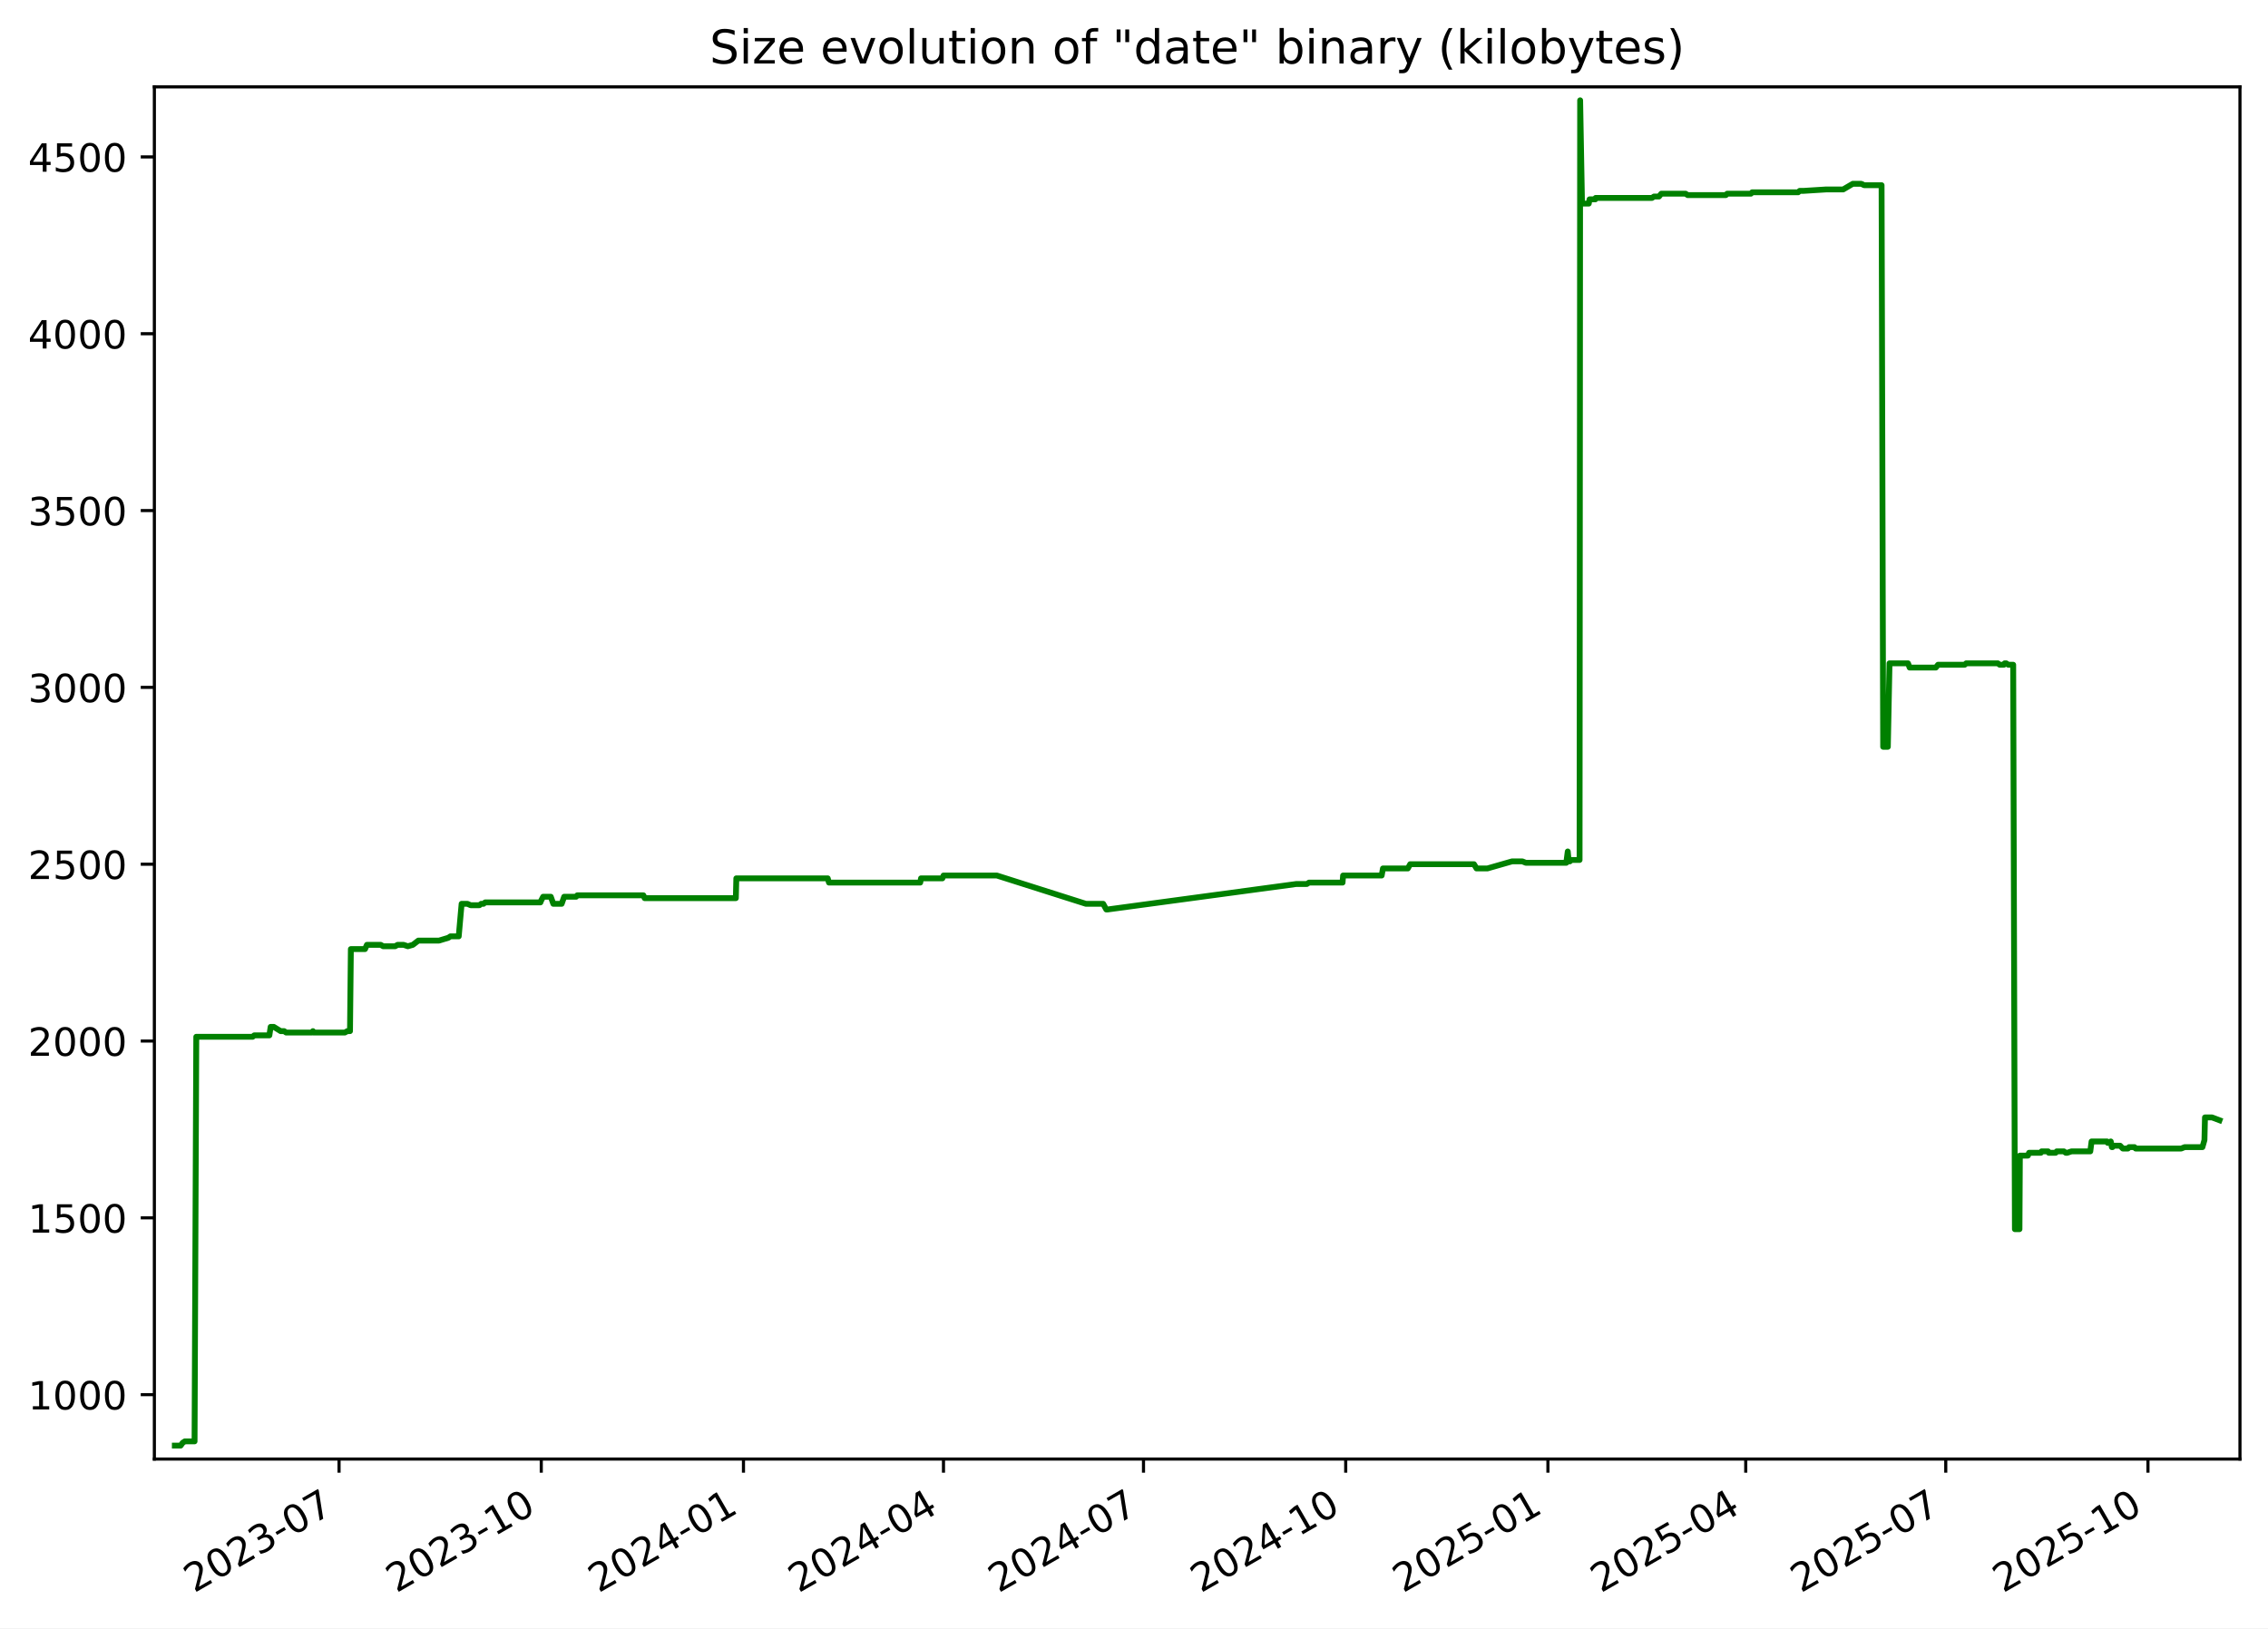
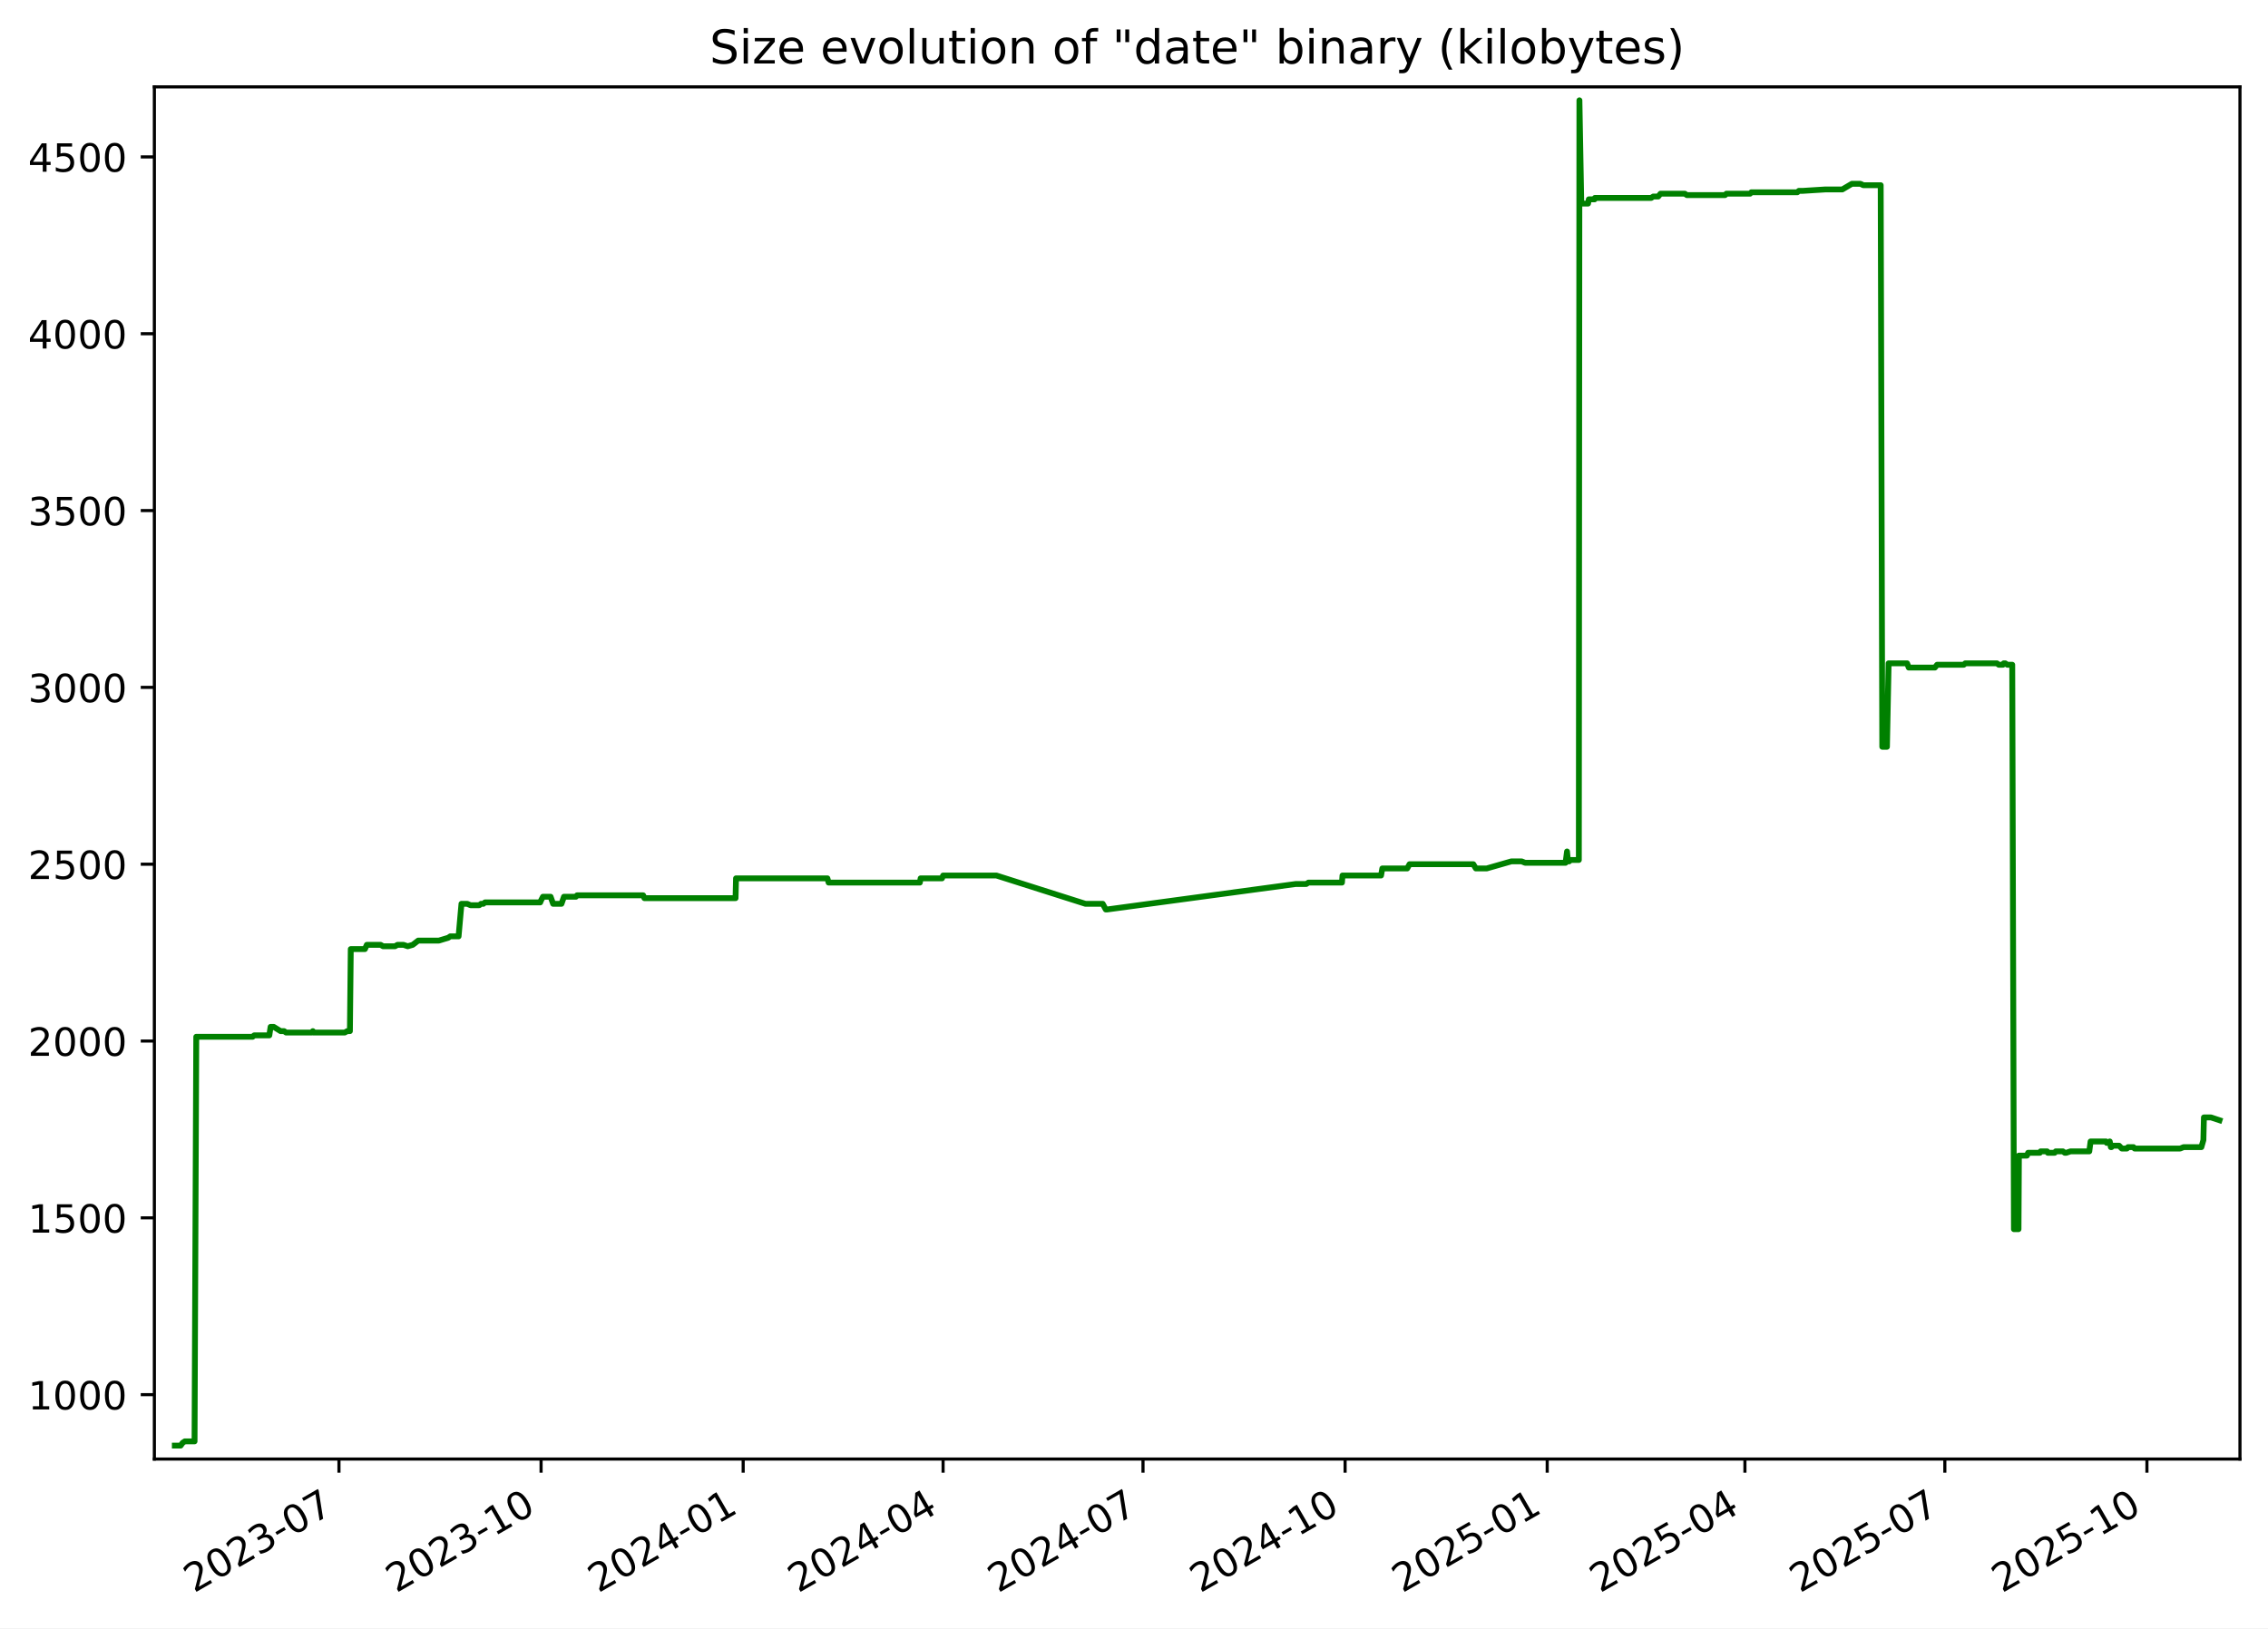
<svg xmlns="http://www.w3.org/2000/svg" xmlns:xlink="http://www.w3.org/1999/xlink" width="582.53pt" height="418.303pt" viewBox="0 0 582.53 418.303" version="1.1">
  <defs>
    <style type="text/css">*{stroke-linejoin: round; stroke-linecap: butt}</style>
  </defs>
  <g id="figure_1">
    <g id="patch_1">
      <path d="M -0 418.303  L 582.53 418.303  L 582.53 0  L -0 0  z " style="fill: #ffffff" />
    </g>
    <g id="axes_1">
      <g id="patch_2">
        <path d="M 39.65 374.83  L 575.33 374.83  L 575.33 22.318  L 39.65 22.318  z " style="fill: #ffffff" />
      </g>
      <g id="matplotlib.axis_1">
        <g id="xtick_1">
          <g id="line2d_1">
            <defs>
-               <path id="m9e11468637" d="M 0 0  L 0 3.5  " style="stroke: #000000; stroke-width: 0.8" />
+               <path id="m34afdea4e7" d="M 0 0  L 0 3.5  " style="stroke: #000000; stroke-width: 0.8" />
            </defs>
            <g>
-               <use xlink:href="#m9e11468637" x="87.084" y="374.83" style="stroke: #000000; stroke-width: 0.8" />
+               <use xlink:href="#m34afdea4e7" x="87.062" y="374.83" style="stroke: #000000; stroke-width: 0.8" />
            </g>
          </g>
          <g id="text_1">
-             <g transform="translate(49.85957 409.302) rotate(-30) scale(0.1 -0.1)">
+             <g transform="translate(49.8376 409.302) rotate(-30) scale(0.1 -0.1)">
              <defs>
                <path id="DejaVuSans-32" d="M 1228 531  L 3431 531  L 3431 0  L 469 0  L 469 531  Q 828 903 1448 1529  Q 2069 2156 2228 2338  Q 2531 2678 2651 2914  Q 2772 3150 2772 3378  Q 2772 3750 2511 3984  Q 2250 4219 1831 4219  Q 1534 4219 1204 4116  Q 875 4013 500 3803  L 500 4441  Q 881 4594 1212 4672  Q 1544 4750 1819 4750  Q 2544 4750 2975 4387  Q 3406 4025 3406 3419  Q 3406 3131 3298 2873  Q 3191 2616 2906 2266  Q 2828 2175 2409 1742  Q 1991 1309 1228 531  z " transform="scale(0.015625)" />
                <path id="DejaVuSans-30" d="M 2034 4250  Q 1547 4250 1301 3770  Q 1056 3291 1056 2328  Q 1056 1369 1301 889  Q 1547 409 2034 409  Q 2525 409 2770 889  Q 3016 1369 3016 2328  Q 3016 3291 2770 3770  Q 2525 4250 2034 4250  z M 2034 4750  Q 2819 4750 3233 4129  Q 3647 3509 3647 2328  Q 3647 1150 3233 529  Q 2819 -91 2034 -91  Q 1250 -91 836 529  Q 422 1150 422 2328  Q 422 3509 836 4129  Q 1250 4750 2034 4750  z " transform="scale(0.015625)" />
                <path id="DejaVuSans-33" d="M 2597 2516  Q 3050 2419 3304 2112  Q 3559 1806 3559 1356  Q 3559 666 3084 287  Q 2609 -91 1734 -91  Q 1441 -91 1130 -33  Q 819 25 488 141  L 488 750  Q 750 597 1062 519  Q 1375 441 1716 441  Q 2309 441 2620 675  Q 2931 909 2931 1356  Q 2931 1769 2642 2001  Q 2353 2234 1838 2234  L 1294 2234  L 1294 2753  L 1863 2753  Q 2328 2753 2575 2939  Q 2822 3125 2822 3475  Q 2822 3834 2567 4026  Q 2313 4219 1838 4219  Q 1578 4219 1281 4162  Q 984 4106 628 3988  L 628 4550  Q 988 4650 1302 4700  Q 1616 4750 1894 4750  Q 2613 4750 3031 4423  Q 3450 4097 3450 3541  Q 3450 3153 3228 2886  Q 3006 2619 2597 2516  z " transform="scale(0.015625)" />
                <path id="DejaVuSans-2d" d="M 313 2009  L 1997 2009  L 1997 1497  L 313 1497  L 313 2009  z " transform="scale(0.015625)" />
                <path id="DejaVuSans-37" d="M 525 4666  L 3525 4666  L 3525 4397  L 1831 0  L 1172 0  L 2766 4134  L 525 4134  L 525 4666  z " transform="scale(0.015625)" />
              </defs>
              <use xlink:href="#DejaVuSans-32" />
              <use xlink:href="#DejaVuSans-30" x="63.623" />
              <use xlink:href="#DejaVuSans-32" x="127.246" />
              <use xlink:href="#DejaVuSans-33" x="190.869" />
              <use xlink:href="#DejaVuSans-2d" x="254.492" />
              <use xlink:href="#DejaVuSans-30" x="290.576" />
              <use xlink:href="#DejaVuSans-37" x="354.199" />
            </g>
          </g>
        </g>
        <g id="xtick_2">
          <g id="line2d_2">
            <g>
-               <use xlink:href="#m9e11468637" x="139.022" y="374.83" style="stroke: #000000; stroke-width: 0.8" />
+               <use xlink:href="#m34afdea4e7" x="138.973" y="374.83" style="stroke: #000000; stroke-width: 0.8" />
            </g>
          </g>
          <g id="text_2">
-             <g transform="translate(101.7971 409.302) rotate(-30) scale(0.1 -0.1)">
+             <g transform="translate(101.7481 409.302) rotate(-30) scale(0.1 -0.1)">
              <defs>
                <path id="DejaVuSans-31" d="M 794 531  L 1825 531  L 1825 4091  L 703 3866  L 703 4441  L 1819 4666  L 2450 4666  L 2450 531  L 3481 531  L 3481 0  L 794 0  L 794 531  z " transform="scale(0.015625)" />
              </defs>
              <use xlink:href="#DejaVuSans-32" />
              <use xlink:href="#DejaVuSans-30" x="63.623" />
              <use xlink:href="#DejaVuSans-32" x="127.246" />
              <use xlink:href="#DejaVuSans-33" x="190.869" />
              <use xlink:href="#DejaVuSans-2d" x="254.492" />
              <use xlink:href="#DejaVuSans-31" x="290.576" />
              <use xlink:href="#DejaVuSans-30" x="354.199" />
            </g>
          </g>
        </g>
        <g id="xtick_3">
          <g id="line2d_3">
            <g>
-               <use xlink:href="#m9e11468637" x="190.959" y="374.83" style="stroke: #000000; stroke-width: 0.8" />
+               <use xlink:href="#m34afdea4e7" x="190.883" y="374.83" style="stroke: #000000; stroke-width: 0.8" />
            </g>
          </g>
          <g id="text_3">
-             <g transform="translate(153.7346 409.302) rotate(-30) scale(0.1 -0.1)">
+             <g transform="translate(153.6585 409.302) rotate(-30) scale(0.1 -0.1)">
              <defs>
                <path id="DejaVuSans-34" d="M 2419 4116  L 825 1625  L 2419 1625  L 2419 4116  z M 2253 4666  L 3047 4666  L 3047 1625  L 3713 1625  L 3713 1100  L 3047 1100  L 3047 0  L 2419 0  L 2419 1100  L 313 1100  L 313 1709  L 2253 4666  z " transform="scale(0.015625)" />
              </defs>
              <use xlink:href="#DejaVuSans-32" />
              <use xlink:href="#DejaVuSans-30" x="63.623" />
              <use xlink:href="#DejaVuSans-32" x="127.246" />
              <use xlink:href="#DejaVuSans-34" x="190.869" />
              <use xlink:href="#DejaVuSans-2d" x="254.492" />
              <use xlink:href="#DejaVuSans-30" x="290.576" />
              <use xlink:href="#DejaVuSans-31" x="354.199" />
            </g>
          </g>
        </g>
        <g id="xtick_4">
          <g id="line2d_4">
            <g>
-               <use xlink:href="#m9e11468637" x="242.332" y="374.83" style="stroke: #000000; stroke-width: 0.8" />
+               <use xlink:href="#m34afdea4e7" x="242.23" y="374.83" style="stroke: #000000; stroke-width: 0.8" />
            </g>
          </g>
          <g id="text_4">
-             <g transform="translate(205.1076 409.302) rotate(-30) scale(0.1 -0.1)">
+             <g transform="translate(205.0048 409.302) rotate(-30) scale(0.1 -0.1)">
              <use xlink:href="#DejaVuSans-32" />
              <use xlink:href="#DejaVuSans-30" x="63.623" />
              <use xlink:href="#DejaVuSans-32" x="127.246" />
              <use xlink:href="#DejaVuSans-34" x="190.869" />
              <use xlink:href="#DejaVuSans-2d" x="254.492" />
              <use xlink:href="#DejaVuSans-30" x="290.576" />
              <use xlink:href="#DejaVuSans-34" x="354.199" />
            </g>
          </g>
        </g>
        <g id="xtick_5">
          <g id="line2d_5">
            <g>
-               <use xlink:href="#m9e11468637" x="293.705" y="374.83" style="stroke: #000000; stroke-width: 0.8" />
+               <use xlink:href="#m34afdea4e7" x="293.576" y="374.83" style="stroke: #000000; stroke-width: 0.8" />
            </g>
          </g>
          <g id="text_5">
-             <g transform="translate(256.4806 409.302) rotate(-30) scale(0.1 -0.1)">
+             <g transform="translate(256.351 409.302) rotate(-30) scale(0.1 -0.1)">
              <use xlink:href="#DejaVuSans-32" />
              <use xlink:href="#DejaVuSans-30" x="63.623" />
              <use xlink:href="#DejaVuSans-32" x="127.246" />
              <use xlink:href="#DejaVuSans-34" x="190.869" />
              <use xlink:href="#DejaVuSans-2d" x="254.492" />
              <use xlink:href="#DejaVuSans-30" x="290.576" />
              <use xlink:href="#DejaVuSans-37" x="354.199" />
            </g>
          </g>
        </g>
        <g id="xtick_6">
          <g id="line2d_6">
            <g>
-               <use xlink:href="#m9e11468637" x="345.643" y="374.83" style="stroke: #000000; stroke-width: 0.8" />
+               <use xlink:href="#m34afdea4e7" x="345.486" y="374.83" style="stroke: #000000; stroke-width: 0.8" />
            </g>
          </g>
          <g id="text_6">
-             <g transform="translate(308.4181 409.302) rotate(-30) scale(0.1 -0.1)">
+             <g transform="translate(308.2615 409.302) rotate(-30) scale(0.1 -0.1)">
              <use xlink:href="#DejaVuSans-32" />
              <use xlink:href="#DejaVuSans-30" x="63.623" />
              <use xlink:href="#DejaVuSans-32" x="127.246" />
              <use xlink:href="#DejaVuSans-34" x="190.869" />
              <use xlink:href="#DejaVuSans-2d" x="254.492" />
              <use xlink:href="#DejaVuSans-31" x="290.576" />
              <use xlink:href="#DejaVuSans-30" x="354.199" />
            </g>
          </g>
        </g>
        <g id="xtick_7">
          <g id="line2d_7">
            <g>
-               <use xlink:href="#m9e11468637" x="397.58" y="374.83" style="stroke: #000000; stroke-width: 0.8" />
+               <use xlink:href="#m34afdea4e7" x="397.397" y="374.83" style="stroke: #000000; stroke-width: 0.8" />
            </g>
          </g>
          <g id="text_7">
-             <g transform="translate(360.3556 409.302) rotate(-30) scale(0.1 -0.1)">
+             <g transform="translate(360.172 409.302) rotate(-30) scale(0.1 -0.1)">
              <defs>
                <path id="DejaVuSans-35" d="M 691 4666  L 3169 4666  L 3169 4134  L 1269 4134  L 1269 2991  Q 1406 3038 1543 3061  Q 1681 3084 1819 3084  Q 2600 3084 3056 2656  Q 3513 2228 3513 1497  Q 3513 744 3044 326  Q 2575 -91 1722 -91  Q 1428 -91 1123 -41  Q 819 9 494 109  L 494 744  Q 775 591 1075 516  Q 1375 441 1709 441  Q 2250 441 2565 725  Q 2881 1009 2881 1497  Q 2881 1984 2565 2268  Q 2250 2553 1709 2553  Q 1456 2553 1204 2497  Q 953 2441 691 2322  L 691 4666  z " transform="scale(0.015625)" />
              </defs>
              <use xlink:href="#DejaVuSans-32" />
              <use xlink:href="#DejaVuSans-30" x="63.623" />
              <use xlink:href="#DejaVuSans-32" x="127.246" />
              <use xlink:href="#DejaVuSans-35" x="190.869" />
              <use xlink:href="#DejaVuSans-2d" x="254.492" />
              <use xlink:href="#DejaVuSans-30" x="290.576" />
              <use xlink:href="#DejaVuSans-31" x="354.199" />
            </g>
          </g>
        </g>
        <g id="xtick_8">
          <g id="line2d_8">
            <g>
-               <use xlink:href="#m9e11468637" x="448.389" y="374.83" style="stroke: #000000; stroke-width: 0.8" />
+               <use xlink:href="#m34afdea4e7" x="448.179" y="374.83" style="stroke: #000000; stroke-width: 0.8" />
            </g>
          </g>
          <g id="text_8">
-             <g transform="translate(411.1641 409.302) rotate(-30) scale(0.1 -0.1)">
+             <g transform="translate(410.9539 409.302) rotate(-30) scale(0.1 -0.1)">
              <use xlink:href="#DejaVuSans-32" />
              <use xlink:href="#DejaVuSans-30" x="63.623" />
              <use xlink:href="#DejaVuSans-32" x="127.246" />
              <use xlink:href="#DejaVuSans-35" x="190.869" />
              <use xlink:href="#DejaVuSans-2d" x="254.492" />
              <use xlink:href="#DejaVuSans-30" x="290.576" />
              <use xlink:href="#DejaVuSans-34" x="354.199" />
            </g>
          </g>
        </g>
        <g id="xtick_9">
          <g id="line2d_9">
            <g>
-               <use xlink:href="#m9e11468637" x="499.762" y="374.83" style="stroke: #000000; stroke-width: 0.8" />
+               <use xlink:href="#m34afdea4e7" x="499.525" y="374.83" style="stroke: #000000; stroke-width: 0.8" />
            </g>
          </g>
          <g id="text_9">
-             <g transform="translate(462.5371 409.302) rotate(-30) scale(0.1 -0.1)">
+             <g transform="translate(462.3002 409.302) rotate(-30) scale(0.1 -0.1)">
              <use xlink:href="#DejaVuSans-32" />
              <use xlink:href="#DejaVuSans-30" x="63.623" />
              <use xlink:href="#DejaVuSans-32" x="127.246" />
              <use xlink:href="#DejaVuSans-35" x="190.869" />
              <use xlink:href="#DejaVuSans-2d" x="254.492" />
              <use xlink:href="#DejaVuSans-30" x="290.576" />
              <use xlink:href="#DejaVuSans-37" x="354.199" />
            </g>
          </g>
        </g>
        <g id="xtick_10">
          <g id="line2d_10">
            <g>
-               <use xlink:href="#m9e11468637" x="551.699" y="374.83" style="stroke: #000000; stroke-width: 0.8" />
+               <use xlink:href="#m34afdea4e7" x="551.435" y="374.83" style="stroke: #000000; stroke-width: 0.8" />
            </g>
          </g>
          <g id="text_10">
-             <g transform="translate(514.4746 409.302) rotate(-30) scale(0.1 -0.1)">
+             <g transform="translate(514.2106 409.302) rotate(-30) scale(0.1 -0.1)">
              <use xlink:href="#DejaVuSans-32" />
              <use xlink:href="#DejaVuSans-30" x="63.623" />
              <use xlink:href="#DejaVuSans-32" x="127.246" />
              <use xlink:href="#DejaVuSans-35" x="190.869" />
              <use xlink:href="#DejaVuSans-2d" x="254.492" />
              <use xlink:href="#DejaVuSans-31" x="290.576" />
              <use xlink:href="#DejaVuSans-30" x="354.199" />
            </g>
          </g>
        </g>
      </g>
      <g id="matplotlib.axis_2">
        <g id="ytick_1">
          <g id="line2d_11">
            <defs>
-               <path id="m23f844ae63" d="M 0 0  L -3.5 0  " style="stroke: #000000; stroke-width: 0.8" />
+               <path id="mff96f1bd70" d="M 0 0  L -3.5 0  " style="stroke: #000000; stroke-width: 0.8" />
            </defs>
            <g>
-               <use xlink:href="#m23f844ae63" x="39.65" y="358.291" style="stroke: #000000; stroke-width: 0.8" />
+               <use xlink:href="#mff96f1bd70" x="39.65" y="358.291" style="stroke: #000000; stroke-width: 0.8" />
            </g>
          </g>
          <g id="text_11">
            <g transform="translate(7.2 362.0907) scale(0.1 -0.1)">
              <use xlink:href="#DejaVuSans-31" />
              <use xlink:href="#DejaVuSans-30" x="63.623" />
              <use xlink:href="#DejaVuSans-30" x="127.246" />
              <use xlink:href="#DejaVuSans-30" x="190.869" />
            </g>
          </g>
        </g>
        <g id="ytick_2">
          <g id="line2d_12">
            <g>
-               <use xlink:href="#m23f844ae63" x="39.65" y="312.866" style="stroke: #000000; stroke-width: 0.8" />
+               <use xlink:href="#mff96f1bd70" x="39.65" y="312.866" style="stroke: #000000; stroke-width: 0.8" />
            </g>
          </g>
          <g id="text_12">
            <g transform="translate(7.2 316.6648) scale(0.1 -0.1)">
              <use xlink:href="#DejaVuSans-31" />
              <use xlink:href="#DejaVuSans-35" x="63.623" />
              <use xlink:href="#DejaVuSans-30" x="127.246" />
              <use xlink:href="#DejaVuSans-30" x="190.869" />
            </g>
          </g>
        </g>
        <g id="ytick_3">
          <g id="line2d_13">
            <g>
-               <use xlink:href="#m23f844ae63" x="39.65" y="267.44" style="stroke: #000000; stroke-width: 0.8" />
+               <use xlink:href="#mff96f1bd70" x="39.65" y="267.44" style="stroke: #000000; stroke-width: 0.8" />
            </g>
          </g>
          <g id="text_13">
            <g transform="translate(7.2 271.239) scale(0.1 -0.1)">
              <use xlink:href="#DejaVuSans-32" />
              <use xlink:href="#DejaVuSans-30" x="63.623" />
              <use xlink:href="#DejaVuSans-30" x="127.246" />
              <use xlink:href="#DejaVuSans-30" x="190.869" />
            </g>
          </g>
        </g>
        <g id="ytick_4">
          <g id="line2d_14">
            <g>
-               <use xlink:href="#m23f844ae63" x="39.65" y="222.014" style="stroke: #000000; stroke-width: 0.8" />
+               <use xlink:href="#mff96f1bd70" x="39.65" y="222.014" style="stroke: #000000; stroke-width: 0.8" />
            </g>
          </g>
          <g id="text_14">
            <g transform="translate(7.2 225.8131) scale(0.1 -0.1)">
              <use xlink:href="#DejaVuSans-32" />
              <use xlink:href="#DejaVuSans-35" x="63.623" />
              <use xlink:href="#DejaVuSans-30" x="127.246" />
              <use xlink:href="#DejaVuSans-30" x="190.869" />
            </g>
          </g>
        </g>
        <g id="ytick_5">
          <g id="line2d_15">
            <g>
-               <use xlink:href="#m23f844ae63" x="39.65" y="176.588" style="stroke: #000000; stroke-width: 0.8" />
+               <use xlink:href="#mff96f1bd70" x="39.65" y="176.588" style="stroke: #000000; stroke-width: 0.8" />
            </g>
          </g>
          <g id="text_15">
            <g transform="translate(7.2 180.3872) scale(0.1 -0.1)">
              <use xlink:href="#DejaVuSans-33" />
              <use xlink:href="#DejaVuSans-30" x="63.623" />
              <use xlink:href="#DejaVuSans-30" x="127.246" />
              <use xlink:href="#DejaVuSans-30" x="190.869" />
            </g>
          </g>
        </g>
        <g id="ytick_6">
          <g id="line2d_16">
            <g>
-               <use xlink:href="#m23f844ae63" x="39.65" y="131.162" style="stroke: #000000; stroke-width: 0.8" />
+               <use xlink:href="#mff96f1bd70" x="39.65" y="131.162" style="stroke: #000000; stroke-width: 0.8" />
            </g>
          </g>
          <g id="text_16">
            <g transform="translate(7.2 134.9614) scale(0.1 -0.1)">
              <use xlink:href="#DejaVuSans-33" />
              <use xlink:href="#DejaVuSans-35" x="63.623" />
              <use xlink:href="#DejaVuSans-30" x="127.246" />
              <use xlink:href="#DejaVuSans-30" x="190.869" />
            </g>
          </g>
        </g>
        <g id="ytick_7">
          <g id="line2d_17">
            <g>
-               <use xlink:href="#m23f844ae63" x="39.65" y="85.736" style="stroke: #000000; stroke-width: 0.8" />
+               <use xlink:href="#mff96f1bd70" x="39.65" y="85.736" style="stroke: #000000; stroke-width: 0.8" />
            </g>
          </g>
          <g id="text_17">
            <g transform="translate(7.2 89.53549) scale(0.1 -0.1)">
              <use xlink:href="#DejaVuSans-34" />
              <use xlink:href="#DejaVuSans-30" x="63.623" />
              <use xlink:href="#DejaVuSans-30" x="127.246" />
              <use xlink:href="#DejaVuSans-30" x="190.869" />
            </g>
          </g>
        </g>
        <g id="ytick_8">
          <g id="line2d_18">
            <g>
-               <use xlink:href="#m23f844ae63" x="39.65" y="40.31" style="stroke: #000000; stroke-width: 0.8" />
+               <use xlink:href="#mff96f1bd70" x="39.65" y="40.31" style="stroke: #000000; stroke-width: 0.8" />
            </g>
          </g>
          <g id="text_18">
            <g transform="translate(7.2 44.10962) scale(0.1 -0.1)">
              <use xlink:href="#DejaVuSans-34" />
              <use xlink:href="#DejaVuSans-35" x="63.623" />
              <use xlink:href="#DejaVuSans-30" x="127.246" />
              <use xlink:href="#DejaVuSans-30" x="190.869" />
            </g>
          </g>
        </g>
      </g>
      <g id="line2d_19">
-         <path d="M 44.902 371.374  L 46.396 371.374  L 46.919 370.647  L 47.485 370.284  L 49.974 370.284  L 50.414 266.35  L 64.893 266.35  L 65.297 265.986  L 69.185 265.986  L 69.515 263.806  L 70.322 263.806  L 72.081 264.896  L 72.987 264.896  L 73.49 265.259  L 80.136 265.259  L 80.376 264.896  L 80.518 265.259  L 88.564 265.259  L 89.219 264.896  L 89.897 264.896  L 90.119 243.818  L 93.751 243.818  L 94.243 242.728  L 97.788 242.728  L 98.419 243.091  L 101.485 243.091  L 102.125 242.728  L 103.67 242.728  L 104.752 243.091  L 106.032 242.728  L 107.45 241.638  L 112.762 241.638  L 115.164 240.911  L 115.693 240.548  L 117.823 240.548  L 118.566 232.189  L 120.044 232.189  L 120.899 232.553  L 123.133 232.553  L 123.592 232.189  L 124.192 232.189  L 124.606 231.826  L 138.809 231.826  L 138.935 231.462  L 139.508 230.372  L 141.467 230.372  L 142.121 232.189  L 144.264 232.189  L 144.906 230.372  L 147.972 230.372  L 148.269 230.009  L 165.255 230.009  L 165.578 230.736  L 189 230.736  L 189.122 225.648  L 212.601 225.648  L 212.918 226.738  L 236.359 226.738  L 236.56 225.648  L 242.05 225.648  L 242.337 224.921  L 256.04 224.921  L 278.921 232.189  L 283.349 232.189  L 284.144 233.643  L 284.488 233.643  L 332.932 227.102  L 335.655 227.102  L 336.22 226.738  L 344.834 226.738  L 344.969 224.921  L 354.877 224.921  L 355.205 223.104  L 361.596 223.104  L 362.206 222.014  L 378.585 222.014  L 379.248 223.104  L 382.027 223.104  L 388.368 221.287  L 391.012 221.287  L 391.905 221.65  L 402.297 221.65  L 402.674 218.743  L 402.911 221.287  L 403.211 221.287  L 403.627 220.924  L 405.711 220.924  L 405.857 25.774  L 406.327 51.939  L 406.562 52.303  L 408.071 52.303  L 408.275 51.213  L 409.754 51.213  L 409.832 50.849  L 424.3 50.849  L 424.835 50.486  L 426.106 50.486  L 426.698 49.759  L 432.942 49.759  L 433.473 50.122  L 443.278 50.122  L 443.625 49.759  L 449.709 49.759  L 450.042 49.396  L 461.86 49.396  L 462.253 49.032  L 463.265 49.032  L 469.043 48.669  L 473.411 48.669  L 475.878 47.215  L 478.062 47.215  L 478.809 47.579  L 483.28 47.579  L 483.688 191.851  L 484.887 191.851  L 485.315 170.41  L 490.064 170.41  L 490.493 171.5  L 497.206 171.5  L 497.782 170.773  L 504.624 170.773  L 505.012 170.41  L 513.146 170.41  L 513.619 170.773  L 514.692 170.773  L 514.896 170.41  L 515.295 170.41  L 515.828 170.773  L 517.085 170.773  L 517.523 315.773  L 518.695 315.773  L 518.796 296.876  L 520.863 296.876  L 521.16 296.149  L 524.189 296.149  L 524.383 295.785  L 526.048 295.785  L 526.222 296.149  L 527.988 296.149  L 528.269 295.785  L 530.097 295.785  L 530.588 296.149  L 530.972 296.149  L 532.067 295.785  L 536.882 295.785  L 537.217 293.242  L 541.189 293.242  L 541.359 293.605  L 542.148 293.242  L 542.426 294.695  L 542.593 294.695  L 542.906 294.332  L 544.543 294.332  L 545.244 295.059  L 546.552 295.059  L 546.846 294.695  L 548.233 294.695  L 548.533 295.059  L 560.236 295.059  L 561.137 294.695  L 565.688 294.695  L 566.208 292.878  L 566.343 287.064  L 568.161 287.064  L 570.078 287.791  L 570.078 287.791  " clip-path="url(#p1ca1055fe0)" style="fill: none; stroke: #008000; stroke-width: 1.5; stroke-linecap: square" />
+         <path d="M 44.902 371.374  L 46.395 371.374  L 46.918 370.647  L 47.483 370.284  L 49.971 370.284  L 50.411 266.35  L 64.883 266.35  L 65.286 265.986  L 69.172 265.986  L 69.502 263.806  L 70.308 263.806  L 72.067 264.896  L 72.973 264.896  L 73.475 265.259  L 80.117 265.259  L 80.357 264.896  L 80.5 265.259  L 88.541 265.259  L 89.196 264.896  L 89.874 264.896  L 90.095 243.818  L 93.726 243.818  L 94.217 242.728  L 97.761 242.728  L 98.391 243.091  L 101.455 243.091  L 102.096 242.728  L 103.64 242.728  L 104.721 243.091  L 106 242.728  L 107.418 241.638  L 112.726 241.638  L 115.128 240.911  L 115.656 240.548  L 117.785 240.548  L 118.528 232.189  L 120.005 232.189  L 120.859 232.553  L 123.093 232.553  L 123.551 232.189  L 124.15 232.189  L 124.565 231.826  L 138.76 231.826  L 138.886 231.462  L 139.459 230.372  L 141.416 230.372  L 142.071 232.189  L 144.212 232.189  L 144.853 230.372  L 147.918 230.372  L 148.215 230.009  L 165.193 230.009  L 165.515 230.736  L 188.925 230.736  L 189.047 225.648  L 212.514 225.648  L 212.831 226.738  L 236.26 226.738  L 236.46 225.648  L 241.948 225.648  L 242.234 224.921  L 255.93 224.921  L 278.799 232.189  L 283.225 232.189  L 284.02 233.643  L 284.363 233.643  L 332.782 227.102  L 335.503 227.102  L 336.068 226.738  L 344.678 226.738  L 344.812 224.921  L 354.715 224.921  L 355.044 223.104  L 361.431 223.104  L 362.041 222.014  L 378.411 222.014  L 379.073 223.104  L 381.851 223.104  L 388.189 221.287  L 390.832 221.287  L 391.724 221.65  L 402.111 221.65  L 402.488 218.743  L 402.724 221.287  L 403.024 221.287  L 403.44 220.924  L 405.523 220.924  L 405.669 25.774  L 406.139 51.939  L 406.374 52.303  L 407.882 52.303  L 408.086 51.213  L 409.564 51.213  L 409.642 50.849  L 424.103 50.849  L 424.637 50.486  L 425.907 50.486  L 426.5 49.759  L 432.74 49.759  L 433.271 50.122  L 443.071 50.122  L 443.417 49.759  L 449.498 49.759  L 449.831 49.396  L 461.643 49.396  L 462.035 49.032  L 463.047 49.032  L 468.822 48.669  L 473.188 48.669  L 475.653 47.215  L 477.837 47.215  L 478.583 47.579  L 483.052 47.579  L 483.46 191.851  L 484.658 191.851  L 485.086 170.41  L 489.832 170.41  L 490.261 171.5  L 496.97 171.5  L 497.546 170.773  L 504.384 170.773  L 504.772 170.41  L 512.902 170.41  L 513.375 170.773  L 514.448 170.773  L 514.651 170.41  L 515.05 170.41  L 515.583 170.773  L 516.839 170.773  L 517.277 315.773  L 518.448 315.773  L 518.549 296.876  L 520.615 296.876  L 520.912 296.149  L 523.94 296.149  L 524.133 295.785  L 525.797 295.785  L 525.971 296.149  L 527.737 296.149  L 528.017 295.785  L 529.844 295.785  L 530.335 296.149  L 530.718 296.149  L 531.813 295.785  L 536.625 295.785  L 536.961 293.242  L 540.93 293.242  L 541.101 293.605  L 541.889 293.242  L 542.167 294.695  L 542.334 294.695  L 542.646 294.332  L 544.283 294.332  L 544.983 295.059  L 546.29 295.059  L 546.584 294.695  L 547.971 294.695  L 548.271 295.059  L 559.968 295.059  L 560.868 294.695  L 565.417 294.695  L 565.936 292.878  L 566.072 287.064  L 567.888 287.064  L 570.078 287.791  L 570.078 287.791  " clip-path="url(#p56b4775246)" style="fill: none; stroke: #008000; stroke-width: 1.5; stroke-linecap: square" />
      </g>
      <g id="patch_3">
        <path d="M 39.65 374.83  L 39.65 22.318  " style="fill: none; stroke: #000000; stroke-width: 0.8; stroke-linejoin: miter; stroke-linecap: square" />
      </g>
      <g id="patch_4">
        <path d="M 575.33 374.83  L 575.33 22.318  " style="fill: none; stroke: #000000; stroke-width: 0.8; stroke-linejoin: miter; stroke-linecap: square" />
      </g>
      <g id="patch_5">
        <path d="M 39.65 374.83  L 575.33 374.83  " style="fill: none; stroke: #000000; stroke-width: 0.8; stroke-linejoin: miter; stroke-linecap: square" />
      </g>
      <g id="patch_6">
        <path d="M 39.65 22.318  L 575.33 22.318  " style="fill: none; stroke: #000000; stroke-width: 0.8; stroke-linejoin: miter; stroke-linecap: square" />
      </g>
      <g id="text_19">
        <g transform="translate(182.2644 16.31812) scale(0.12 -0.12)">
          <defs>
            <path id="DejaVuSans-53" d="M 3425 4513  L 3425 3897  Q 3066 4069 2747 4153  Q 2428 4238 2131 4238  Q 1616 4238 1336 4038  Q 1056 3838 1056 3469  Q 1056 3159 1242 3001  Q 1428 2844 1947 2747  L 2328 2669  Q 3034 2534 3370 2195  Q 3706 1856 3706 1288  Q 3706 609 3251 259  Q 2797 -91 1919 -91  Q 1588 -91 1214 -16  Q 841 59 441 206  L 441 856  Q 825 641 1194 531  Q 1563 422 1919 422  Q 2459 422 2753 634  Q 3047 847 3047 1241  Q 3047 1584 2836 1778  Q 2625 1972 2144 2069  L 1759 2144  Q 1053 2284 737 2584  Q 422 2884 422 3419  Q 422 4038 858 4394  Q 1294 4750 2059 4750  Q 2388 4750 2728 4690  Q 3069 4631 3425 4513  z " transform="scale(0.015625)" />
            <path id="DejaVuSans-69" d="M 603 3500  L 1178 3500  L 1178 0  L 603 0  L 603 3500  z M 603 4863  L 1178 4863  L 1178 4134  L 603 4134  L 603 4863  z " transform="scale(0.015625)" />
            <path id="DejaVuSans-7a" d="M 353 3500  L 3084 3500  L 3084 2975  L 922 459  L 3084 459  L 3084 0  L 275 0  L 275 525  L 2438 3041  L 353 3041  L 353 3500  z " transform="scale(0.015625)" />
            <path id="DejaVuSans-65" d="M 3597 1894  L 3597 1613  L 953 1613  Q 991 1019 1311 708  Q 1631 397 2203 397  Q 2534 397 2845 478  Q 3156 559 3463 722  L 3463 178  Q 3153 47 2828 -22  Q 2503 -91 2169 -91  Q 1331 -91 842 396  Q 353 884 353 1716  Q 353 2575 817 3079  Q 1281 3584 2069 3584  Q 2775 3584 3186 3129  Q 3597 2675 3597 1894  z M 3022 2063  Q 3016 2534 2758 2815  Q 2500 3097 2075 3097  Q 1594 3097 1305 2825  Q 1016 2553 972 2059  L 3022 2063  z " transform="scale(0.015625)" />
            <path id="DejaVuSans-20" transform="scale(0.015625)" />
            <path id="DejaVuSans-76" d="M 191 3500  L 800 3500  L 1894 563  L 2988 3500  L 3597 3500  L 2284 0  L 1503 0  L 191 3500  z " transform="scale(0.015625)" />
            <path id="DejaVuSans-6f" d="M 1959 3097  Q 1497 3097 1228 2736  Q 959 2375 959 1747  Q 959 1119 1226 758  Q 1494 397 1959 397  Q 2419 397 2687 759  Q 2956 1122 2956 1747  Q 2956 2369 2687 2733  Q 2419 3097 1959 3097  z M 1959 3584  Q 2709 3584 3137 3096  Q 3566 2609 3566 1747  Q 3566 888 3137 398  Q 2709 -91 1959 -91  Q 1206 -91 779 398  Q 353 888 353 1747  Q 353 2609 779 3096  Q 1206 3584 1959 3584  z " transform="scale(0.015625)" />
            <path id="DejaVuSans-6c" d="M 603 4863  L 1178 4863  L 1178 0  L 603 0  L 603 4863  z " transform="scale(0.015625)" />
            <path id="DejaVuSans-75" d="M 544 1381  L 544 3500  L 1119 3500  L 1119 1403  Q 1119 906 1312 657  Q 1506 409 1894 409  Q 2359 409 2629 706  Q 2900 1003 2900 1516  L 2900 3500  L 3475 3500  L 3475 0  L 2900 0  L 2900 538  Q 2691 219 2414 64  Q 2138 -91 1772 -91  Q 1169 -91 856 284  Q 544 659 544 1381  z M 1991 3584  L 1991 3584  z " transform="scale(0.015625)" />
            <path id="DejaVuSans-74" d="M 1172 4494  L 1172 3500  L 2356 3500  L 2356 3053  L 1172 3053  L 1172 1153  Q 1172 725 1289 603  Q 1406 481 1766 481  L 2356 481  L 2356 0  L 1766 0  Q 1100 0 847 248  Q 594 497 594 1153  L 594 3053  L 172 3053  L 172 3500  L 594 3500  L 594 4494  L 1172 4494  z " transform="scale(0.015625)" />
            <path id="DejaVuSans-6e" d="M 3513 2113  L 3513 0  L 2938 0  L 2938 2094  Q 2938 2591 2744 2837  Q 2550 3084 2163 3084  Q 1697 3084 1428 2787  Q 1159 2491 1159 1978  L 1159 0  L 581 0  L 581 3500  L 1159 3500  L 1159 2956  Q 1366 3272 1645 3428  Q 1925 3584 2291 3584  Q 2894 3584 3203 3211  Q 3513 2838 3513 2113  z " transform="scale(0.015625)" />
            <path id="DejaVuSans-66" d="M 2375 4863  L 2375 4384  L 1825 4384  Q 1516 4384 1395 4259  Q 1275 4134 1275 3809  L 1275 3500  L 2222 3500  L 2222 3053  L 1275 3053  L 1275 0  L 697 0  L 697 3053  L 147 3053  L 147 3500  L 697 3500  L 697 3744  Q 697 4328 969 4595  Q 1241 4863 1831 4863  L 2375 4863  z " transform="scale(0.015625)" />
            <path id="DejaVuSans-22" d="M 1147 4666  L 1147 2931  L 616 2931  L 616 4666  L 1147 4666  z M 2328 4666  L 2328 2931  L 1797 2931  L 1797 4666  L 2328 4666  z " transform="scale(0.015625)" />
            <path id="DejaVuSans-64" d="M 2906 2969  L 2906 4863  L 3481 4863  L 3481 0  L 2906 0  L 2906 525  Q 2725 213 2448 61  Q 2172 -91 1784 -91  Q 1150 -91 751 415  Q 353 922 353 1747  Q 353 2572 751 3078  Q 1150 3584 1784 3584  Q 2172 3584 2448 3432  Q 2725 3281 2906 2969  z M 947 1747  Q 947 1113 1208 752  Q 1469 391 1925 391  Q 2381 391 2643 752  Q 2906 1113 2906 1747  Q 2906 2381 2643 2742  Q 2381 3103 1925 3103  Q 1469 3103 1208 2742  Q 947 2381 947 1747  z " transform="scale(0.015625)" />
            <path id="DejaVuSans-61" d="M 2194 1759  Q 1497 1759 1228 1600  Q 959 1441 959 1056  Q 959 750 1161 570  Q 1363 391 1709 391  Q 2188 391 2477 730  Q 2766 1069 2766 1631  L 2766 1759  L 2194 1759  z M 3341 1997  L 3341 0  L 2766 0  L 2766 531  Q 2569 213 2275 61  Q 1981 -91 1556 -91  Q 1019 -91 701 211  Q 384 513 384 1019  Q 384 1609 779 1909  Q 1175 2209 1959 2209  L 2766 2209  L 2766 2266  Q 2766 2663 2505 2880  Q 2244 3097 1772 3097  Q 1472 3097 1187 3025  Q 903 2953 641 2809  L 641 3341  Q 956 3463 1253 3523  Q 1550 3584 1831 3584  Q 2591 3584 2966 3190  Q 3341 2797 3341 1997  z " transform="scale(0.015625)" />
            <path id="DejaVuSans-62" d="M 3116 1747  Q 3116 2381 2855 2742  Q 2594 3103 2138 3103  Q 1681 3103 1420 2742  Q 1159 2381 1159 1747  Q 1159 1113 1420 752  Q 1681 391 2138 391  Q 2594 391 2855 752  Q 3116 1113 3116 1747  z M 1159 2969  Q 1341 3281 1617 3432  Q 1894 3584 2278 3584  Q 2916 3584 3314 3078  Q 3713 2572 3713 1747  Q 3713 922 3314 415  Q 2916 -91 2278 -91  Q 1894 -91 1617 61  Q 1341 213 1159 525  L 1159 0  L 581 0  L 581 4863  L 1159 4863  L 1159 2969  z " transform="scale(0.015625)" />
            <path id="DejaVuSans-72" d="M 2631 2963  Q 2534 3019 2420 3045  Q 2306 3072 2169 3072  Q 1681 3072 1420 2755  Q 1159 2438 1159 1844  L 1159 0  L 581 0  L 581 3500  L 1159 3500  L 1159 2956  Q 1341 3275 1631 3429  Q 1922 3584 2338 3584  Q 2397 3584 2469 3576  Q 2541 3569 2628 3553  L 2631 2963  z " transform="scale(0.015625)" />
            <path id="DejaVuSans-79" d="M 2059 -325  Q 1816 -950 1584 -1140  Q 1353 -1331 966 -1331  L 506 -1331  L 506 -850  L 844 -850  Q 1081 -850 1212 -737  Q 1344 -625 1503 -206  L 1606 56  L 191 3500  L 800 3500  L 1894 763  L 2988 3500  L 3597 3500  L 2059 -325  z " transform="scale(0.015625)" />
            <path id="DejaVuSans-28" d="M 1984 4856  Q 1566 4138 1362 3434  Q 1159 2731 1159 2009  Q 1159 1288 1364 580  Q 1569 -128 1984 -844  L 1484 -844  Q 1016 -109 783 600  Q 550 1309 550 2009  Q 550 2706 781 3412  Q 1013 4119 1484 4856  L 1984 4856  z " transform="scale(0.015625)" />
            <path id="DejaVuSans-6b" d="M 581 4863  L 1159 4863  L 1159 1991  L 2875 3500  L 3609 3500  L 1753 1863  L 3688 0  L 2938 0  L 1159 1709  L 1159 0  L 581 0  L 581 4863  z " transform="scale(0.015625)" />
            <path id="DejaVuSans-73" d="M 2834 3397  L 2834 2853  Q 2591 2978 2328 3040  Q 2066 3103 1784 3103  Q 1356 3103 1142 2972  Q 928 2841 928 2578  Q 928 2378 1081 2264  Q 1234 2150 1697 2047  L 1894 2003  Q 2506 1872 2764 1633  Q 3022 1394 3022 966  Q 3022 478 2636 193  Q 2250 -91 1575 -91  Q 1294 -91 989 -36  Q 684 19 347 128  L 347 722  Q 666 556 975 473  Q 1284 391 1588 391  Q 1994 391 2212 530  Q 2431 669 2431 922  Q 2431 1156 2273 1281  Q 2116 1406 1581 1522  L 1381 1569  Q 847 1681 609 1914  Q 372 2147 372 2553  Q 372 3047 722 3315  Q 1072 3584 1716 3584  Q 2034 3584 2315 3537  Q 2597 3491 2834 3397  z " transform="scale(0.015625)" />
            <path id="DejaVuSans-29" d="M 513 4856  L 1013 4856  Q 1481 4119 1714 3412  Q 1947 2706 1947 2009  Q 1947 1309 1714 600  Q 1481 -109 1013 -844  L 513 -844  Q 928 -128 1133 580  Q 1338 1288 1338 2009  Q 1338 2731 1133 3434  Q 928 4138 513 4856  z " transform="scale(0.015625)" />
          </defs>
          <use xlink:href="#DejaVuSans-53" />
          <use xlink:href="#DejaVuSans-69" x="63.477" />
          <use xlink:href="#DejaVuSans-7a" x="91.26" />
          <use xlink:href="#DejaVuSans-65" x="143.75" />
          <use xlink:href="#DejaVuSans-20" x="205.273" />
          <use xlink:href="#DejaVuSans-65" x="237.061" />
          <use xlink:href="#DejaVuSans-76" x="298.584" />
          <use xlink:href="#DejaVuSans-6f" x="357.764" />
          <use xlink:href="#DejaVuSans-6c" x="418.945" />
          <use xlink:href="#DejaVuSans-75" x="446.729" />
          <use xlink:href="#DejaVuSans-74" x="510.107" />
          <use xlink:href="#DejaVuSans-69" x="549.316" />
          <use xlink:href="#DejaVuSans-6f" x="577.1" />
          <use xlink:href="#DejaVuSans-6e" x="638.281" />
          <use xlink:href="#DejaVuSans-20" x="701.66" />
          <use xlink:href="#DejaVuSans-6f" x="733.447" />
          <use xlink:href="#DejaVuSans-66" x="794.629" />
          <use xlink:href="#DejaVuSans-20" x="829.834" />
          <use xlink:href="#DejaVuSans-22" x="861.621" />
          <use xlink:href="#DejaVuSans-64" x="907.617" />
          <use xlink:href="#DejaVuSans-61" x="971.094" />
          <use xlink:href="#DejaVuSans-74" x="1032.373" />
          <use xlink:href="#DejaVuSans-65" x="1071.582" />
          <use xlink:href="#DejaVuSans-22" x="1133.105" />
          <use xlink:href="#DejaVuSans-20" x="1179.102" />
          <use xlink:href="#DejaVuSans-62" x="1210.889" />
          <use xlink:href="#DejaVuSans-69" x="1274.365" />
          <use xlink:href="#DejaVuSans-6e" x="1302.148" />
          <use xlink:href="#DejaVuSans-61" x="1365.527" />
          <use xlink:href="#DejaVuSans-72" x="1426.807" />
          <use xlink:href="#DejaVuSans-79" x="1467.92" />
          <use xlink:href="#DejaVuSans-20" x="1527.1" />
          <use xlink:href="#DejaVuSans-28" x="1558.887" />
          <use xlink:href="#DejaVuSans-6b" x="1597.9" />
          <use xlink:href="#DejaVuSans-69" x="1655.811" />
          <use xlink:href="#DejaVuSans-6c" x="1683.594" />
          <use xlink:href="#DejaVuSans-6f" x="1711.377" />
          <use xlink:href="#DejaVuSans-62" x="1772.559" />
          <use xlink:href="#DejaVuSans-79" x="1836.035" />
          <use xlink:href="#DejaVuSans-74" x="1895.215" />
          <use xlink:href="#DejaVuSans-65" x="1934.424" />
          <use xlink:href="#DejaVuSans-73" x="1995.947" />
          <use xlink:href="#DejaVuSans-29" x="2048.047" />
        </g>
      </g>
    </g>
  </g>
  <defs>
-     <clipPath id="p1ca1055fe0">
+     <clipPath id="p56b4775246">
      <rect x="39.65" y="22.318" width="535.68" height="352.512" />
    </clipPath>
  </defs>
</svg>
